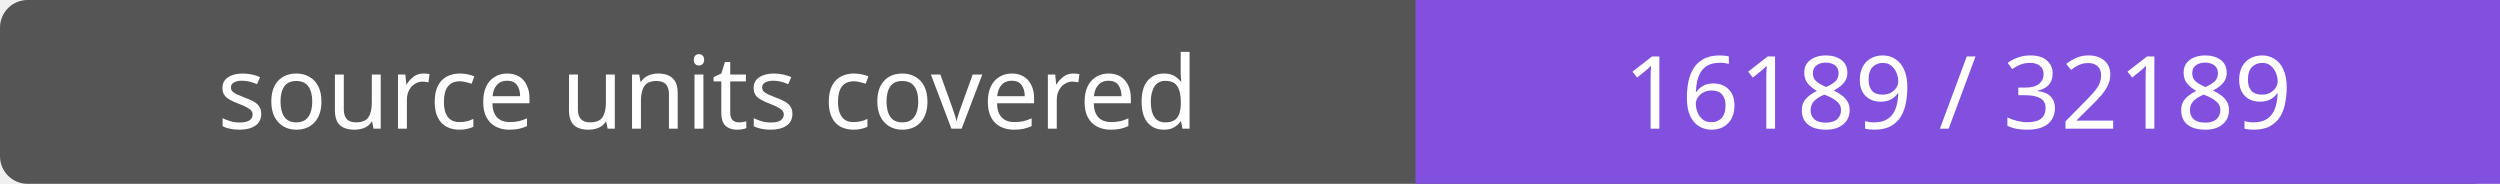
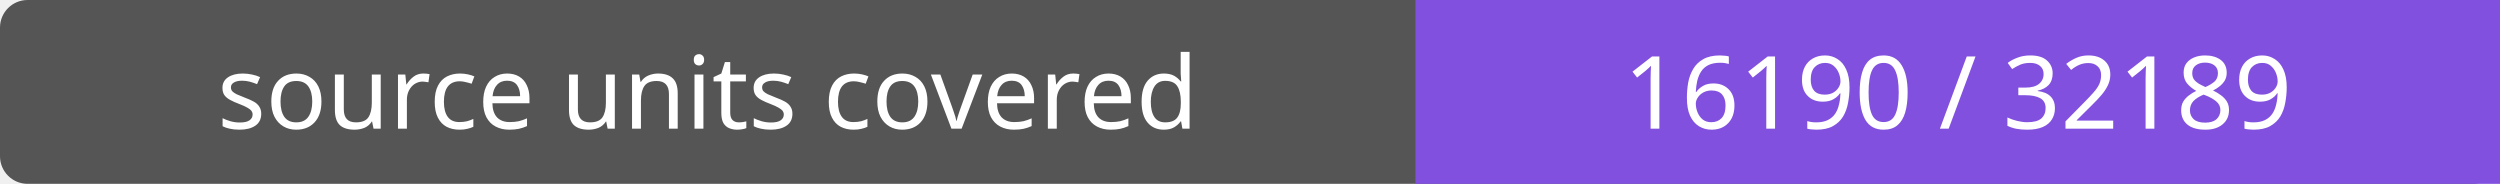
- <svg xmlns="http://www.w3.org/2000/svg" width="272" height="20" role="img" aria-label="source units covered: 16189 / 32189">
+ <svg xmlns="http://www.w3.org/2000/svg" width="272" height="20" role="img" aria-label="source units covered: 16190 / 32189">
  <rect width="272" height="20" rx="3" fill="#555" />
  <path fill="#8250df" d="M154 0h118v20H154z" />
  <g fill="#fff" text-anchor="middle" font-family="Verdana,sans-serif" font-size="11">
    <text x="77.0" y="14">source units covered</text>
-     <text x="213.0" y="14">16189 / 32189</text>
+     <text x="213.0" y="14">16190 / 32189</text>
  </g>
</svg>
